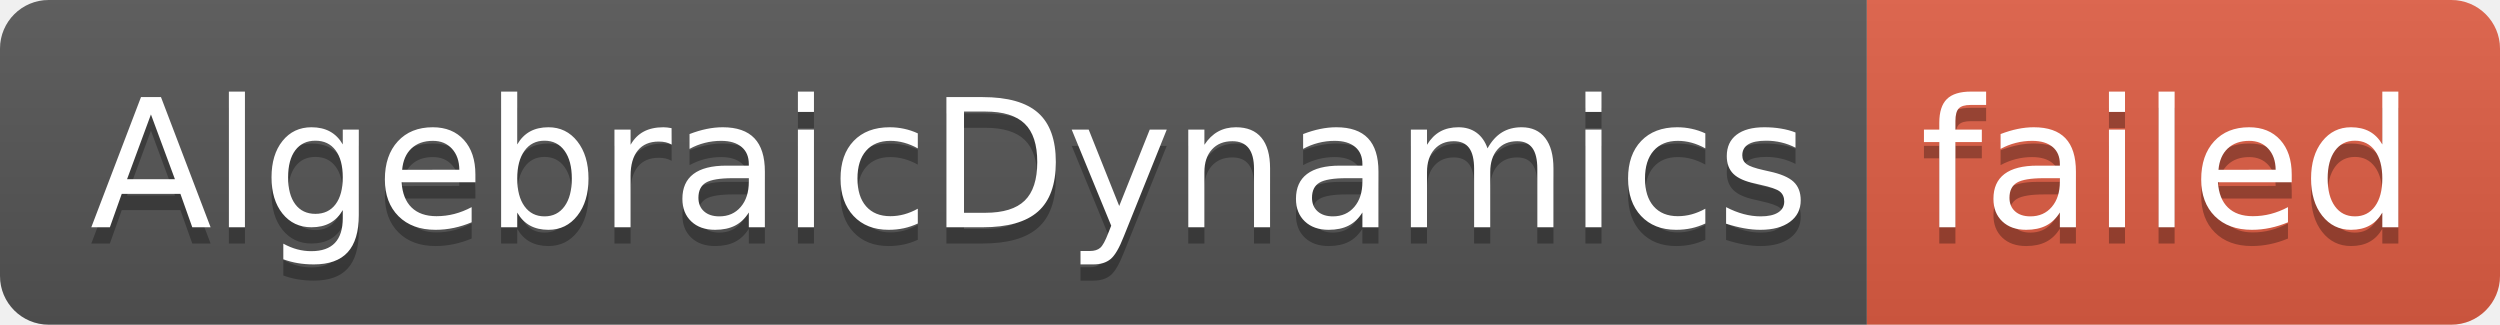
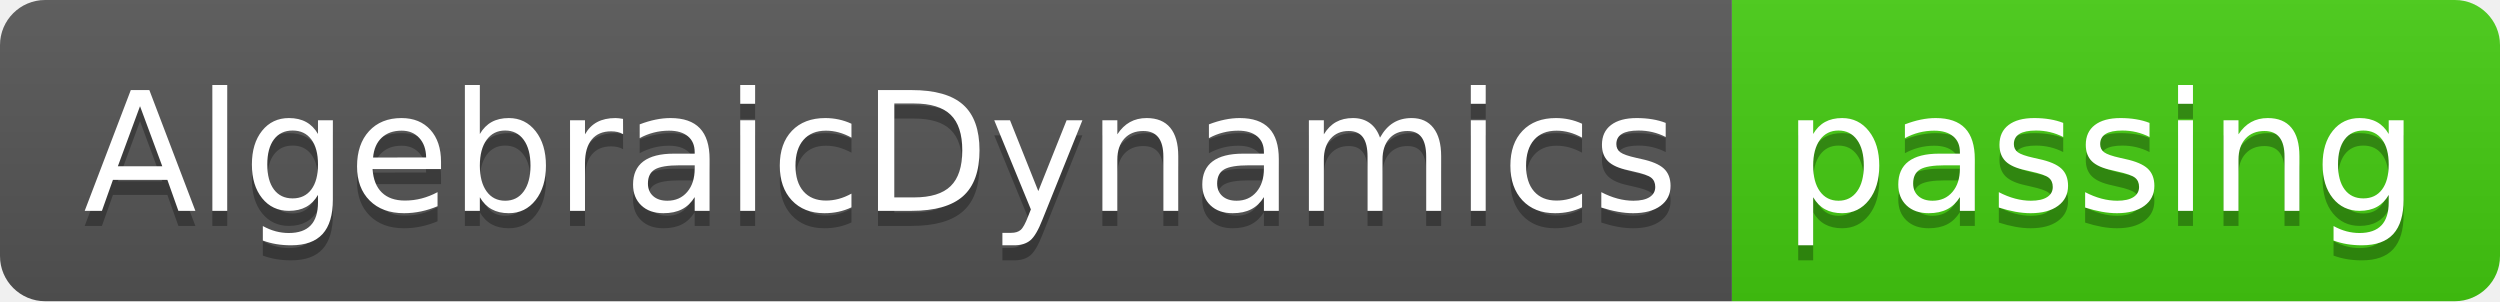
- <svg xmlns="http://www.w3.org/2000/svg" width="154" height="20" role="img" aria-label="AlgebraicDynamics: failed">
+ <svg xmlns="http://www.w3.org/2000/svg" width="166" height="20" role="img" aria-label="AlgebraicDynamics: passing">
  <linearGradient id="s" x2="0" y2="100%">
    <stop offset="0" stop-color="#bbb" stop-opacity=".1" />
    <stop offset="1" stop-opacity=".1" />
  </linearGradient>
  <clipPath id="r">
-     <rect width="154" height="20" rx="3" fill="#fff" />
+     <rect width="166" height="20" rx="3" fill="#fff" />
  </clipPath>
  <g clip-path="url(#r)">
    <rect width="115" height="20" fill="#555" />
-     <rect x="115" width="39" height="20" fill="#e05d44" />
-     <rect width="154" height="20" fill="url(#s)" />
+     <rect x="115" width="51" height="20" fill="#4c1" />
+     <rect width="166" height="20" fill="url(#s)" />
  </g>
  <g fill="#fff" text-anchor="middle" font-family="Verdana,Geneva,DejaVu Sans,sans-serif" text-rendering="geometricPrecision" font-size="110">
    <text aria-hidden="true" x="585" y="150" fill="#010101" fill-opacity=".3" transform="scale(.1)" textLength="1050">AlgebraicDynamics</text>
    <text x="585" y="140" transform="scale(.1)" fill="#fff" textLength="1050">AlgebraicDynamics</text>
-     <text aria-hidden="true" x="1335" y="150" fill="#010101" fill-opacity=".3" transform="scale(.1)" textLength="290">failed</text>
-     <text x="1335" y="140" transform="scale(.1)" fill="#fff" textLength="290">failed</text>
+     <text aria-hidden="true" x="1395" y="150" fill="#010101" fill-opacity=".3" transform="scale(.1)" textLength="410">passing</text>
+     <text x="1395" y="140" transform="scale(.1)" fill="#fff" textLength="410">passing</text>
  </g>
</svg>
